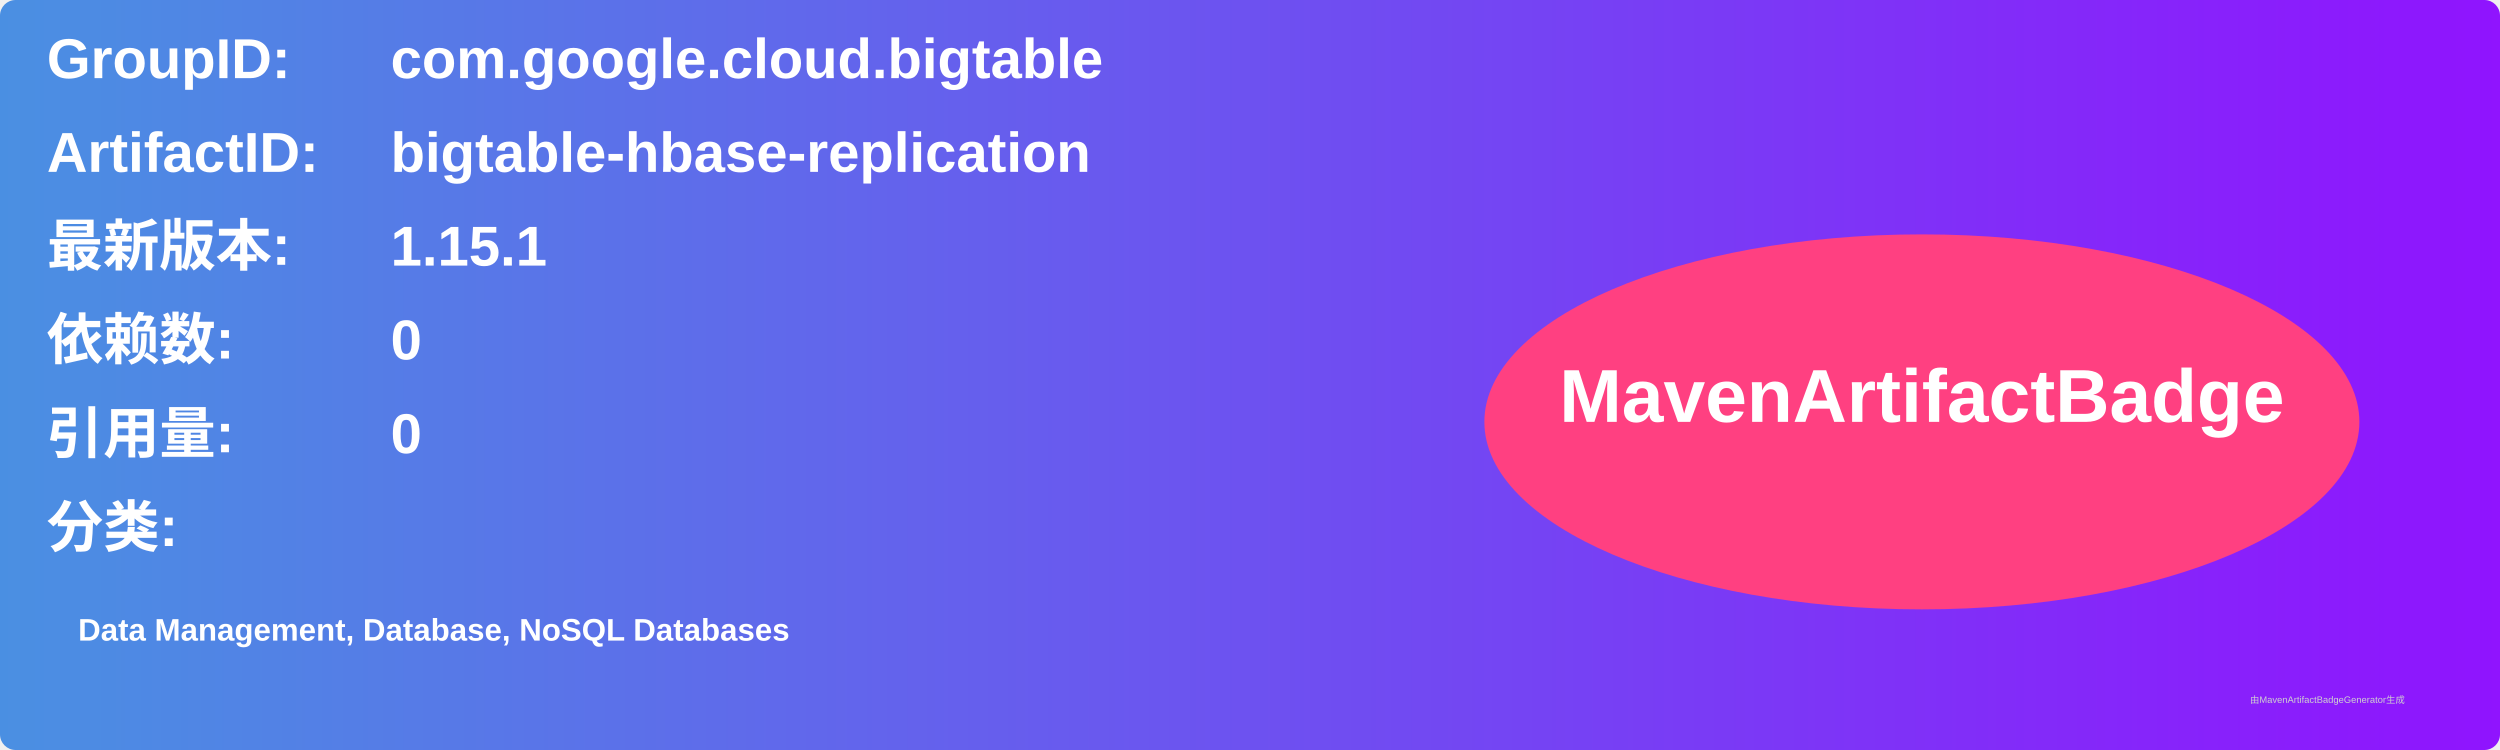
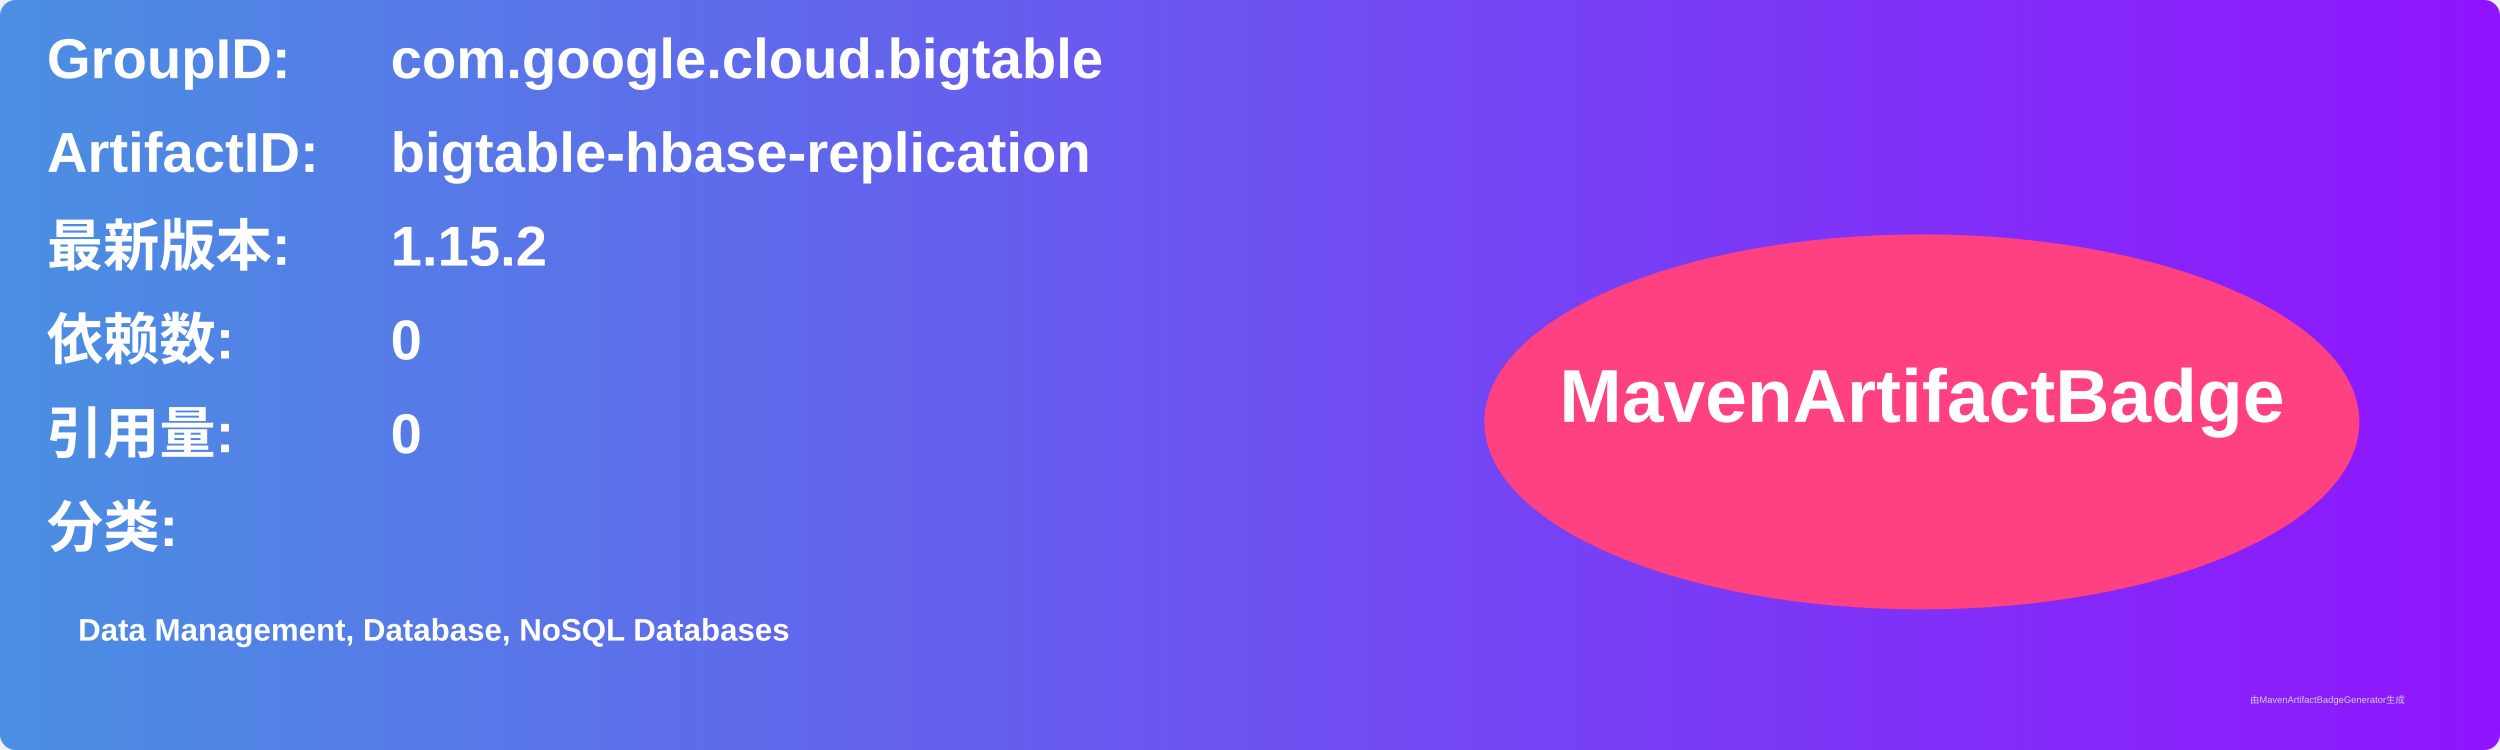
<svg xmlns="http://www.w3.org/2000/svg" width="800" height="240" viewBox="0 0 800 240">
  <linearGradient id="grad" x1="0%" y1="0%" x2="100%" y2="0%">
    <stop offset="0%" stop-color="#4a90e2" />
    <stop offset="100%" stop-color="#9013fe" />
  </linearGradient>
  <rect width="100%" height="100%" rx="5" ry="5" fill="url(#grad)" />
  <g transform="translate(15, 15)">
    <text x="0" y="10" font-family="Arial" font-size="18" fill="white" font-weight="bold" width="260">GroupID:</text>
    <text x="110" y="10" font-family="Arial" font-size="18" fill="white" font-weight="bold" width="460">com.google.cloud.bigtable</text>
    <text x="0" y="40" font-family="Arial" font-size="18" fill="white" font-weight="bold" width="260">ArtifactID:</text>
    <text x="110" y="40" font-family="Arial" font-size="18" fill="white" font-weight="bold" width="460">bigtable-hbase-replication</text>
    <text x="0" y="70" font-family="Arial" font-size="18" fill="white" font-weight="bold">最新版本:</text>
    <text x="110" y="70" font-family="Arial" font-size="18" fill="white" font-weight="bold">
-       <tspan font-weight="bold">1.15.1</tspan>
+       <tspan font-weight="bold">1.15.2</tspan>
    </text>
    <text x="0" y="100" font-family="Arial" font-size="18" fill="white" font-weight="bold">依赖数: </text>
    <text x="110" y="100" font-family="Arial" font-size="18" fill="white">
      <tspan font-weight="bold">0</tspan>
    </text>
    <text x="0" y="130" font-family="Arial" font-size="18" fill="white" font-weight="bold">引用量: </text>
    <text x="110" y="130" font-family="Arial" font-size="18" fill="white">
      <tspan font-weight="bold">0</tspan>
    </text>
    <text x="0" y="160" font-family="Arial" font-size="18" fill="white" font-weight="bold">分类:</text>
    <text x="10" y="190" font-family="Arial" font-size="10" fill="white">
      <tspan font-weight="bold">Data Management, Database, NoSQL Databases</tspan>
    </text>
    <ellipse cx="600" cy="120" rx="140" ry="60" fill="#ff4081" />
    <text x="600" y="120" text-anchor="middle" font-family="Arial" font-size="24" fill="white" font-weight="bold">MavenArtifactBadge</text>
  </g>
  <text x="720" y="225" font-family="Arial" font-size="3" fill="#d0d0d0">由MavenArtifactBadgeGenerator生成</text>
</svg>
